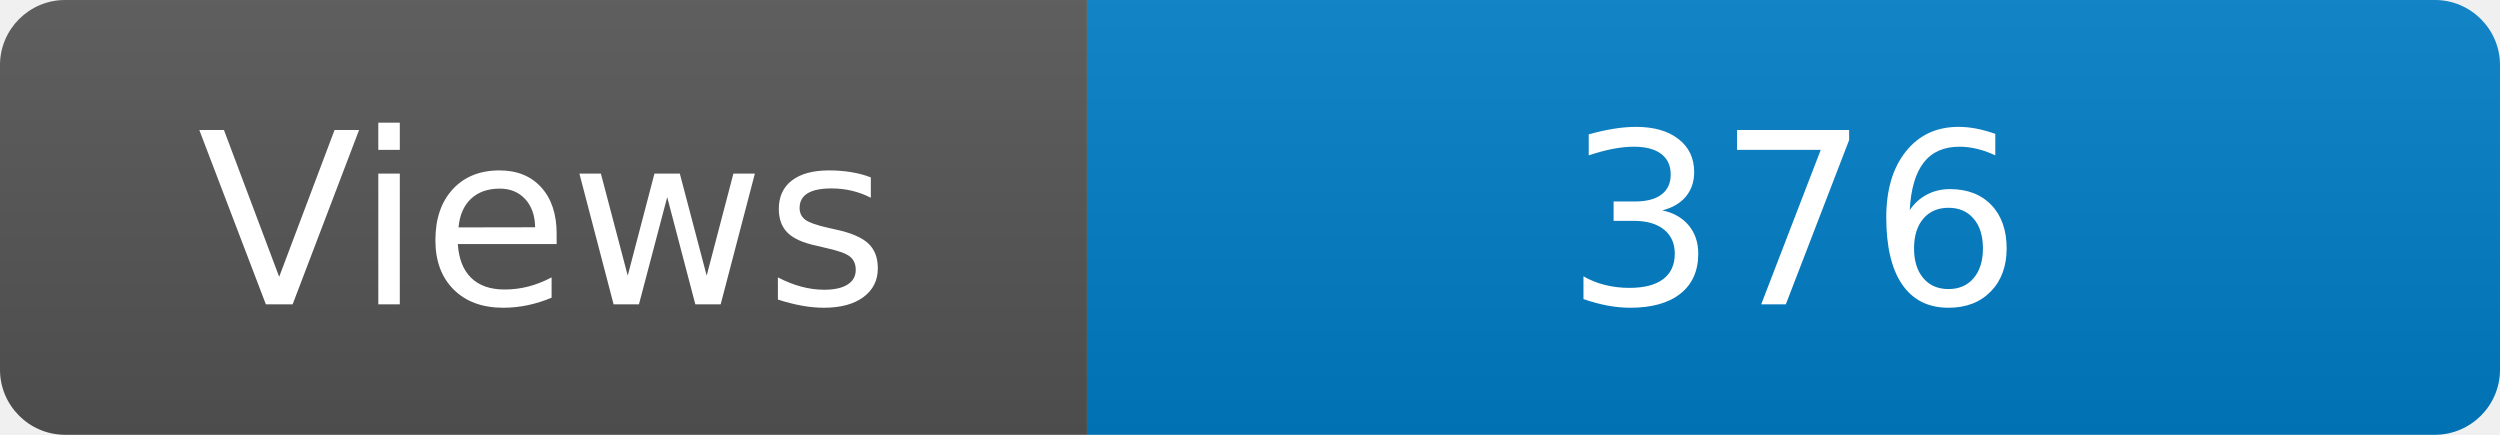
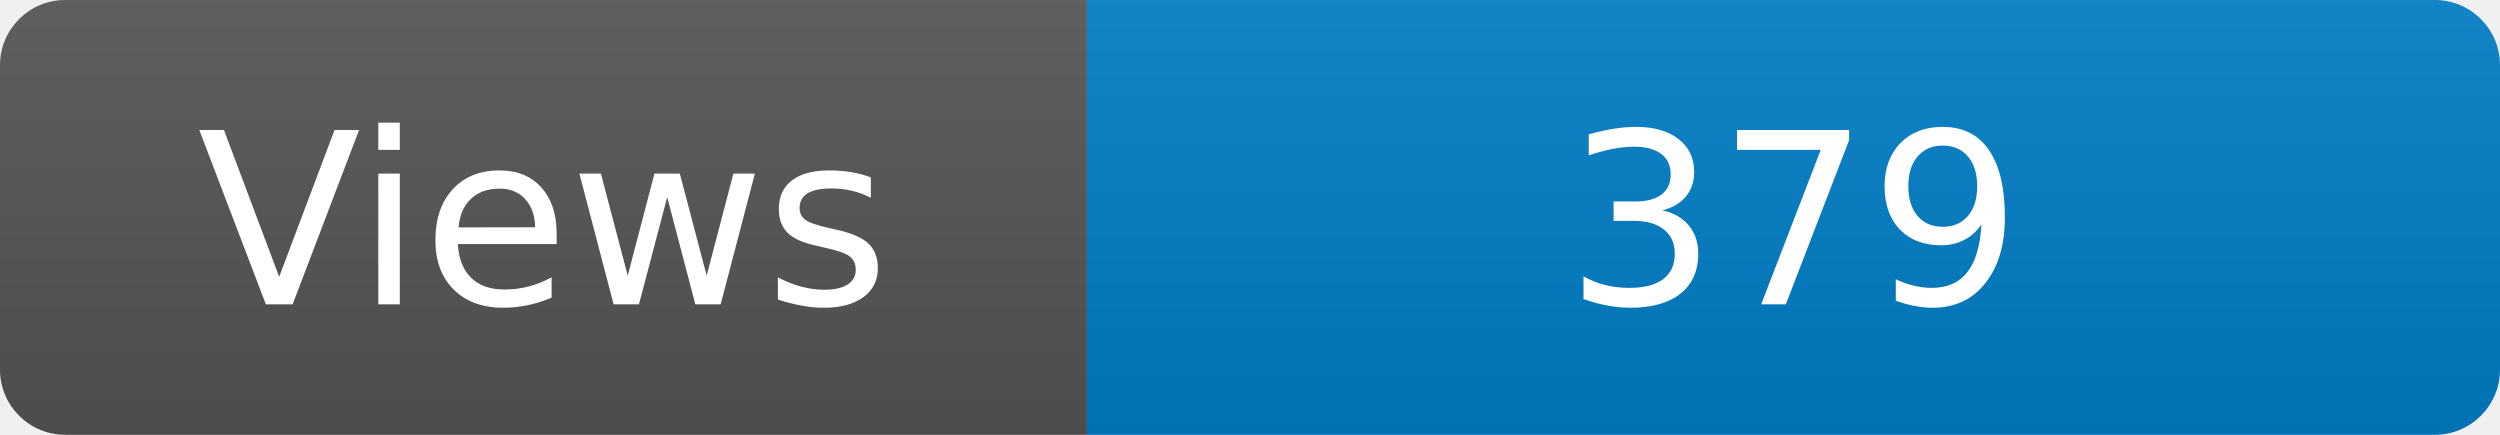
<svg xmlns="http://www.w3.org/2000/svg" width="115" height="20" role="img" aria-label="Maintained?: yes">
  <linearGradient id="s" x2="0" y2="100%">
    <stop offset="0" stop-color="#bbb" stop-opacity=".1" />
    <stop offset="1" stop-opacity=".1" />
  </linearGradient>
  <clipPath id="r">
    <rect width="115" height="20" rx="3" fill="#fff" />
  </clipPath>
  <g clip-path="url(#r)">
    <rect width="50" height="20" fill="#555" />
    <rect x="50" width="160" height="20" fill="#007ec6" />
    <rect width="115" height="20" fill="url(#s)" />
  </g>
  <g fill="#fff" text-anchor="middle" font-family="Verdana,Geneva,DejaVu Sans,sans-serif" font-size="110">
    <text x="250" y="140" transform="scale(.1)" fill="#fff">Views</text>
-     <text x="825" y="140" transform="scale(.1)" fill="#fff">376</text>
+     <text x="825" y="140" transform="scale(.1)" fill="#fff">379</text>
  </g>
</svg>
